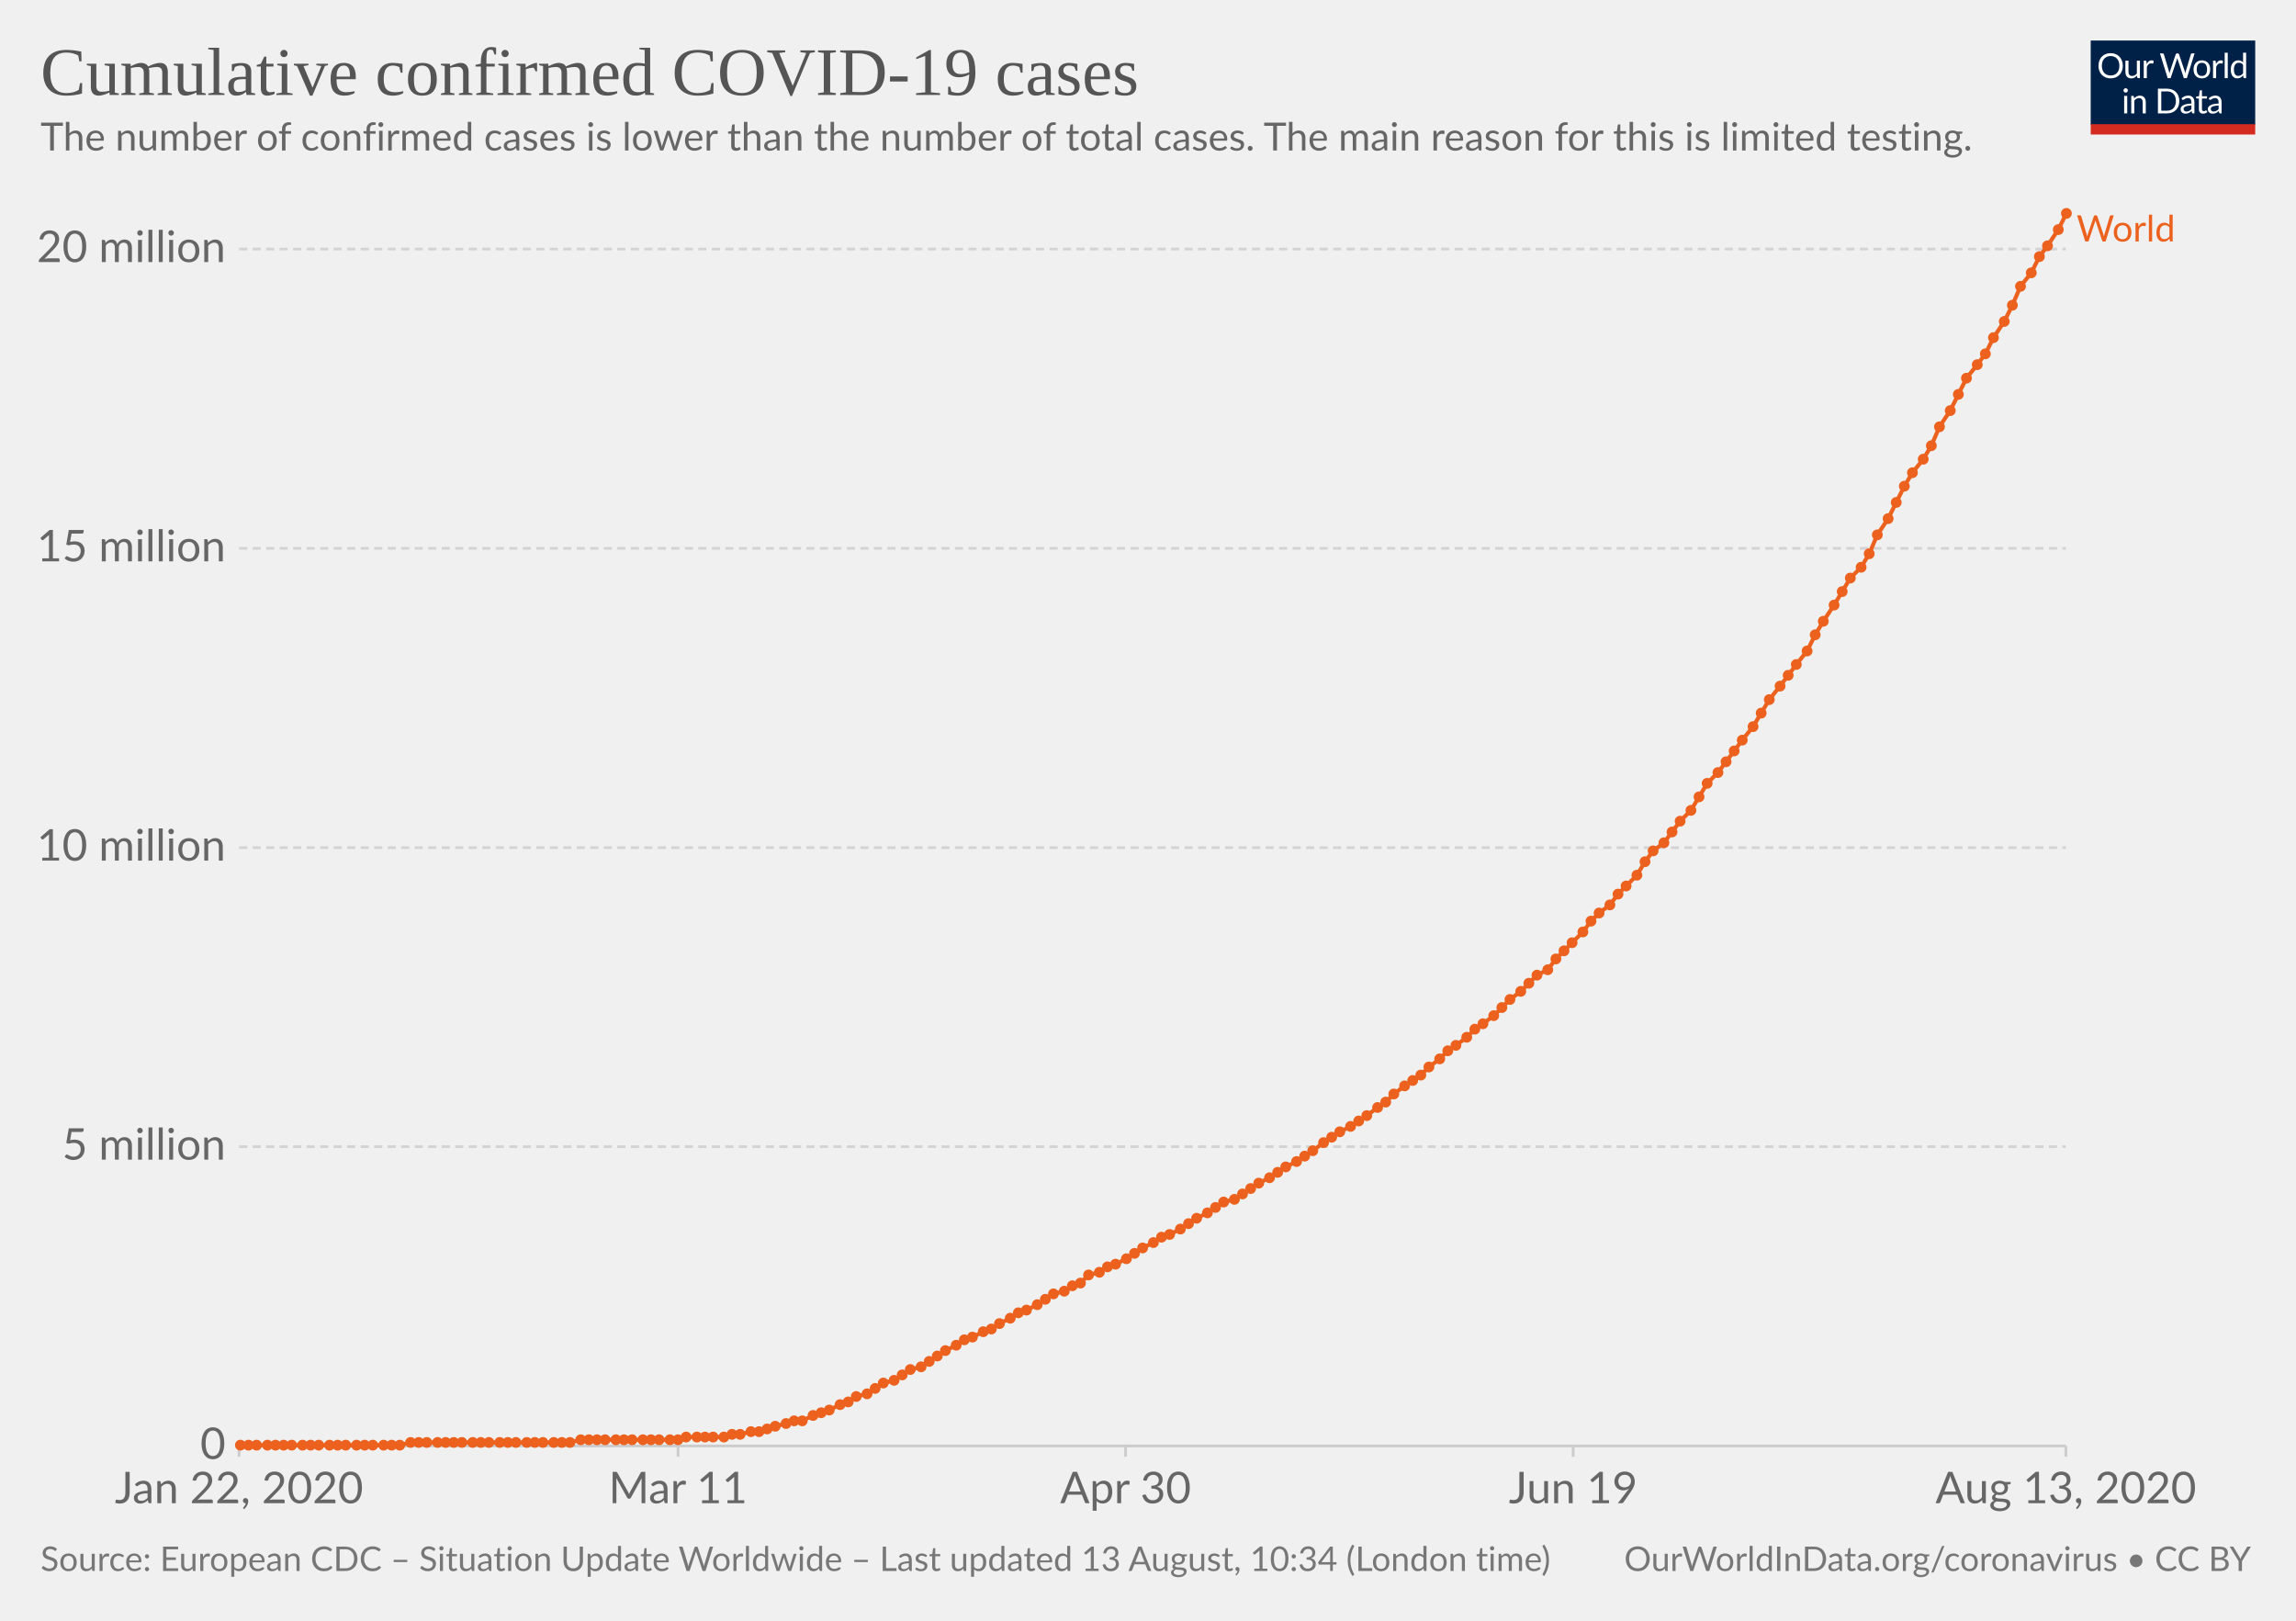
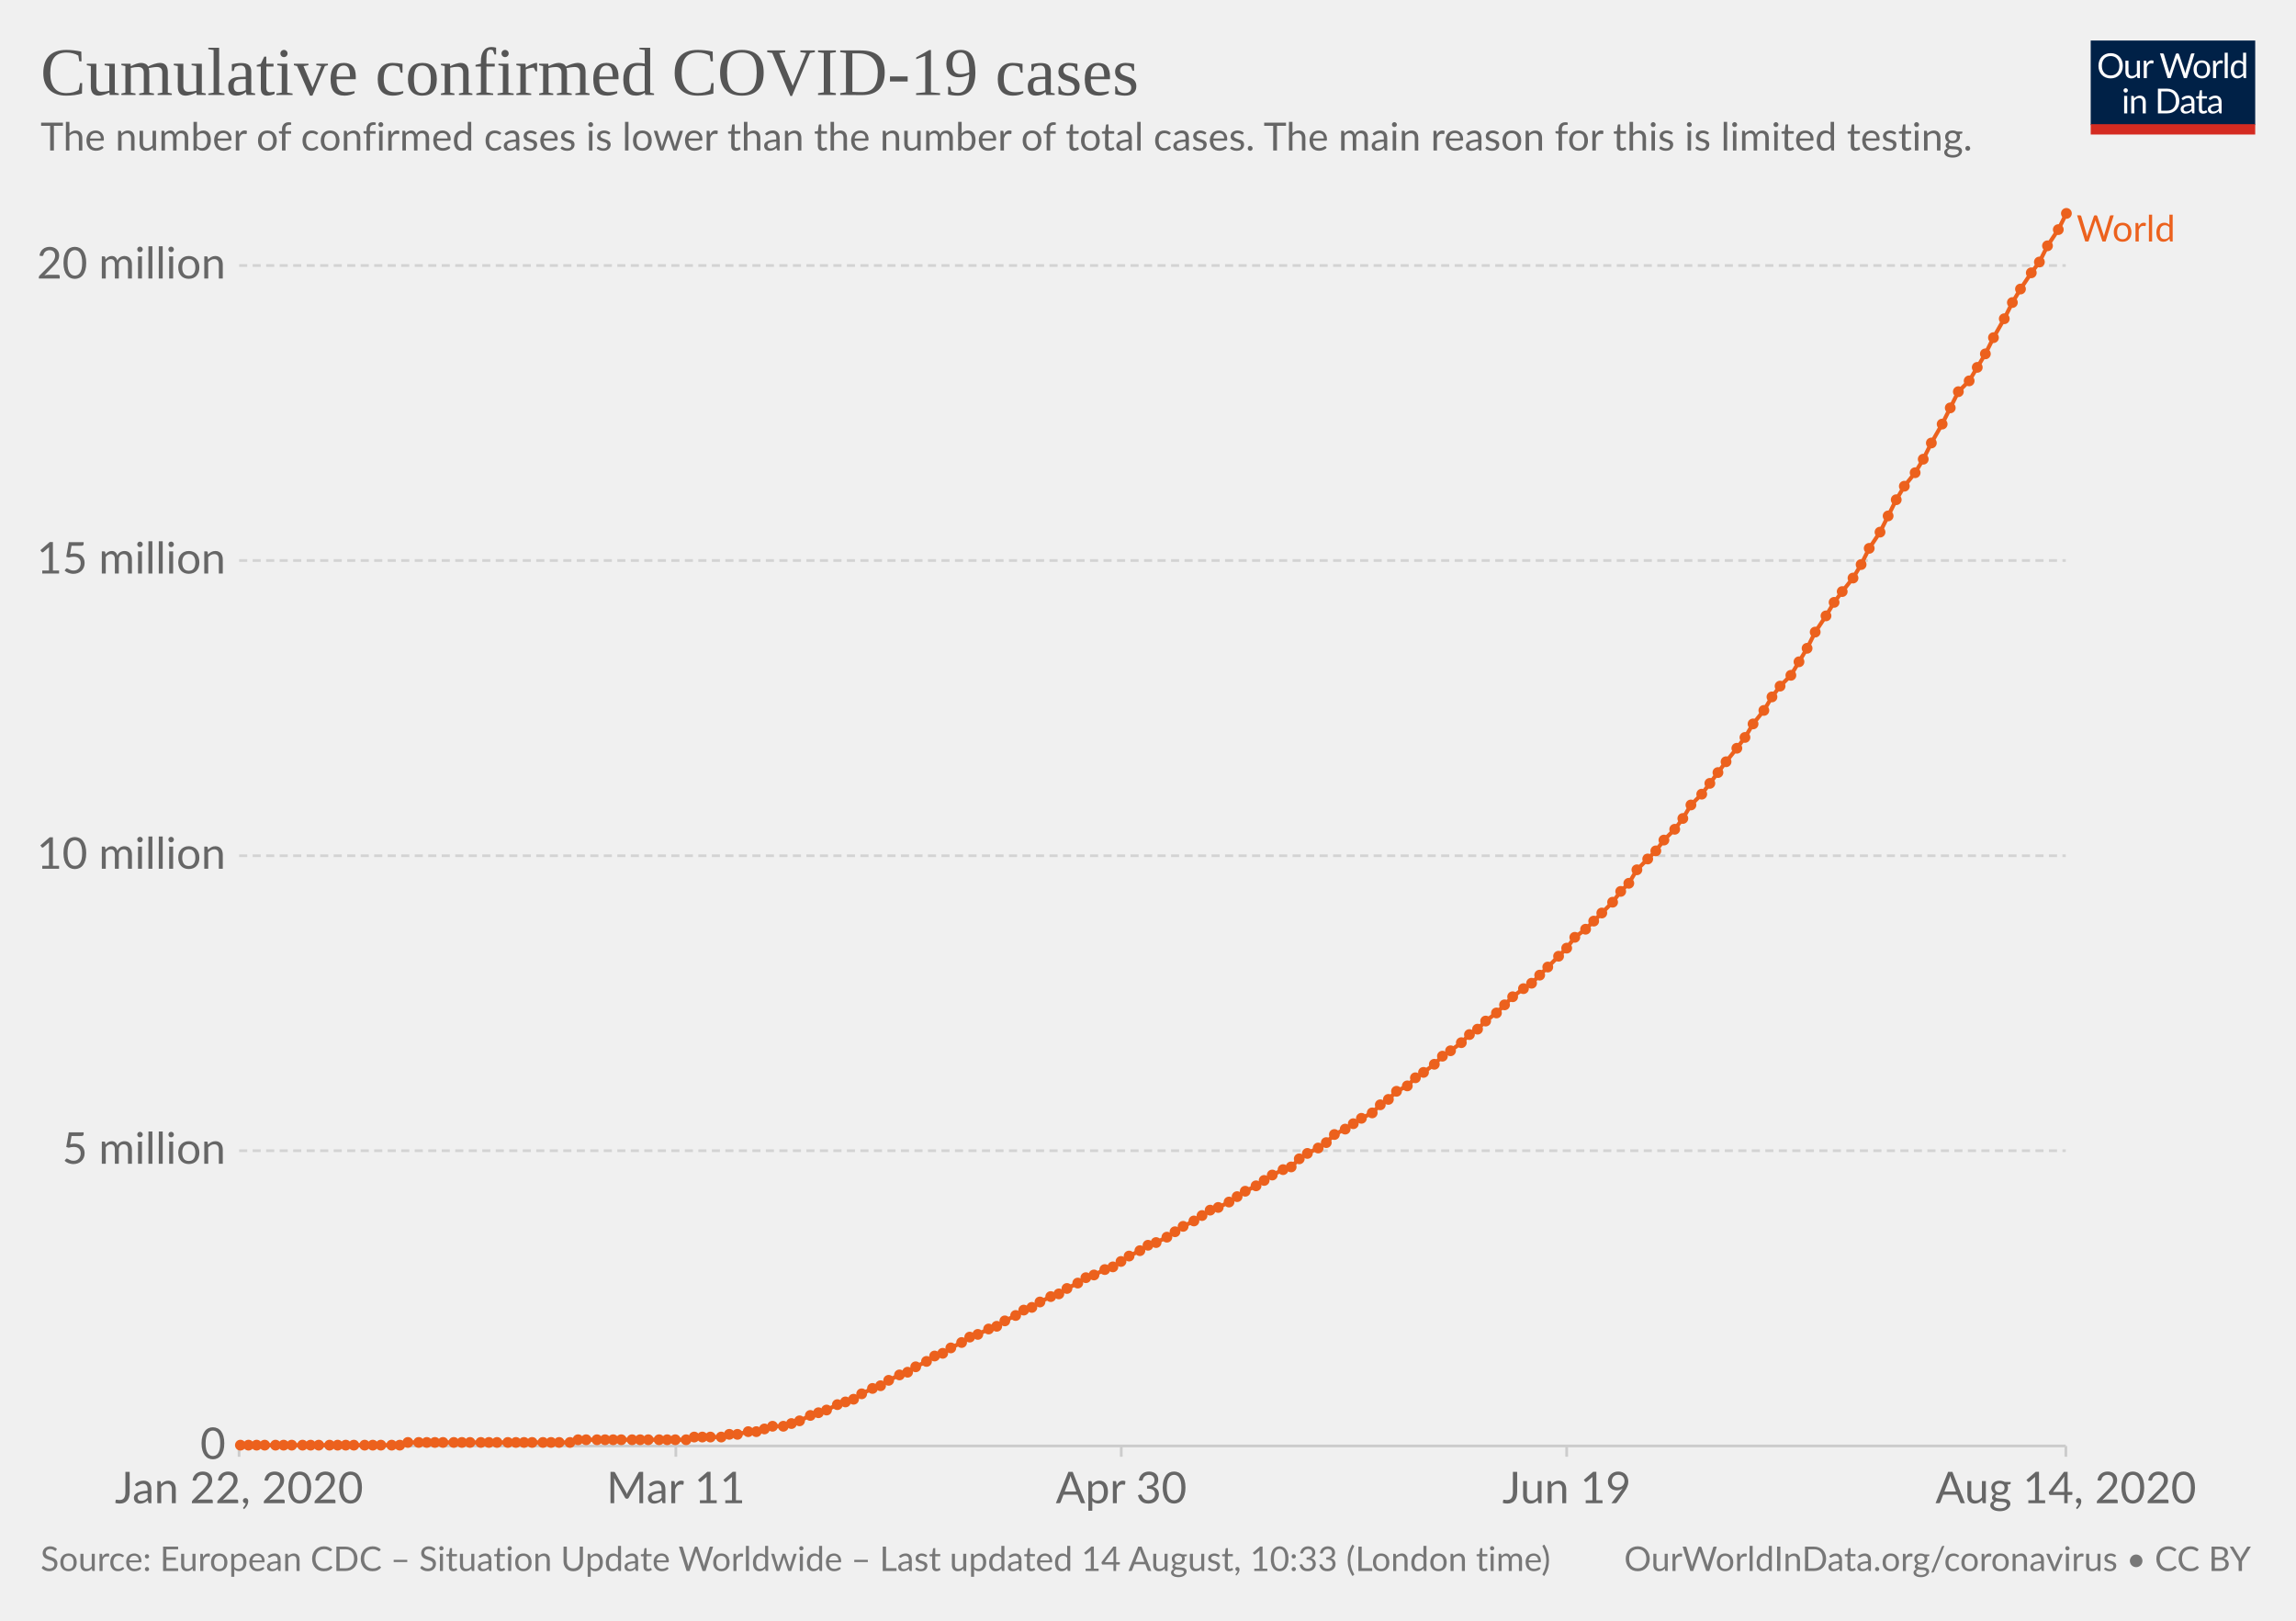
<svg xmlns="http://www.w3.org/2000/svg" version="1.1" style="background-color:#fff;-webkit-font-smoothing:antialiased" width="850" height="600" viewBox="0 0 850 600" font-family="Lato,'Helvetica Neue',Helvetica,Arial,sans-serif" font-size="18" text-rendering="optimizeLegibility">
  <g class="HeaderView">
    <g transform="matrix(.29 0 0 .29 774 15)">
      <svg width="210" height="120" viewBox="0 0 210 120" fill="none">
        <g clip-path="url(#clip0)">
          <path d="M0 0h210v107.89H0V0z" fill="#002147" />
          <path d="M40.98 32.25c0 2.36-.38 4.53-1.12 6.51a14.26 14.26 0 01-8.1 8.4c-1.9.78-4.02 1.17-6.34 1.17a16.6 16.6 0 01-6.33-1.17 14.31 14.31 0 01-8.08-8.4 18.29 18.29 0 01-1.12-6.51c0-2.36.38-4.53 1.12-6.5a14.32 14.32 0 018.07-8.44c1.92-.8 4.03-1.19 6.34-1.19 2.32 0 4.43.4 6.34 1.19 1.92.8 3.56 1.9 4.93 3.34a14.87 14.87 0 013.17 5.1 18.1 18.1 0 011.12 6.5zm-4.38 0c0-1.94-.26-3.68-.8-5.22a10.91 10.91 0 00-2.24-3.89 9.68 9.68 0 00-3.52-2.46 11.95 11.95 0 00-4.62-.86c-1.68 0-3.21.28-4.6.86a9.88 9.88 0 00-3.54 2.46 10.91 10.91 0 00-2.24 3.9c-.53 1.53-.8 3.27-.8 5.2 0 1.94.27 3.68.8 5.22a11.17 11.17 0 002.24 3.9 10.01 10.01 0 003.55 2.44c1.38.56 2.9.83 4.6.83 1.7 0 3.24-.27 4.61-.83a9.8 9.8 0 003.52-2.44 11.17 11.17 0 002.25-3.9c.53-1.54.8-3.28.8-5.21zm26.22-6.54V48H60.5c-.56 0-.9-.27-1.05-.81l-.31-2.4a12.45 12.45 0 01-3.26 2.6c-1.2.64-2.58.96-4.13.96-1.22 0-2.3-.2-3.24-.6a6.52 6.52 0 01-2.33-1.7 7.37 7.37 0 01-1.43-2.67c-.3-1.04-.46-2.2-.46-3.45V25.7h3.91v14.22c0 1.68.38 2.99 1.15 3.91.77.93 1.96 1.39 3.54 1.39 1.16 0 2.24-.27 3.23-.82a10.42 10.42 0 002.8-2.28V25.7h3.91zm8.61 4.47a9.94 9.94 0 012.6-3.56 5.64 5.64 0 013.76-1.3c.47 0 .92.05 1.34.15.44.1.83.27 1.17.49l-.3 2.92c-.09.37-.3.55-.66.55-.2 0-.5-.04-.9-.13a6.21 6.21 0 00-3.24.18c-.54.2-1.03.5-1.47.92-.42.4-.81.9-1.17 1.5-.33.58-.64 1.26-.92 2.02V48H67.7V25.71h2.25c.42 0 .72.08.88.25.16.16.27.44.33.83l.26 3.39zm61.16-13.7L122.75 48h-3.82l-7.99-24.05a21.95 21.95 0 01-.42-1.58 38.36 38.36 0 01-.44 1.58L102.05 48h-3.83L88.4 16.47h3.54c.38 0 .7.1.95.29.26.2.43.43.5.73l6.52 21.9c.1.4.2.83.28 1.28.1.46.2.94.29 1.46l.3-1.46c.12-.47.25-.9.38-1.27l7.41-21.91c.1-.25.26-.48.51-.69.27-.22.58-.33.95-.33h1.23c.38 0 .69.1.92.29.24.2.41.43.53.73l7.4 21.9a28.4 28.4 0 01.68 2.62 29.52 29.52 0 01.52-2.61l6.54-21.91c.07-.27.23-.5.48-.7.27-.21.58-.32.95-.32h3.32zm9.35 8.88c1.63 0 3.1.27 4.4.82a9.43 9.43 0 015.46 5.94c.5 1.4.74 2.98.74 4.73 0 1.76-.25 3.34-.74 4.75a9.43 9.43 0 01-5.46 5.92c-1.3.52-2.77.79-4.4.79-1.64 0-3.12-.27-4.44-.8a9.42 9.42 0 01-3.35-2.3c-.92-1-1.63-2.2-2.13-3.61-.49-1.41-.73-3-.73-4.75s.24-3.33.73-4.73c.5-1.43 1.2-2.64 2.13-3.63a9.4 9.4 0 013.35-2.31c1.32-.55 2.8-.82 4.44-.82zm0 19.89c2.2 0 3.84-.73 4.93-2.2 1.08-1.48 1.63-3.54 1.63-6.18 0-2.66-.55-4.72-1.63-6.2-1.09-1.49-2.73-2.23-4.93-2.23-1.12 0-2.09.2-2.93.57a5.7 5.7 0 00-2.06 1.65 7.5 7.5 0 00-1.24 2.67c-.26 1.04-.4 2.22-.4 3.54 0 2.64.55 4.7 1.64 6.18 1.1 1.47 2.76 2.2 4.99 2.2zm17.97-15.07a9.94 9.94 0 012.6-3.56 5.64 5.64 0 013.76-1.3c.47 0 .91.05 1.34.15.44.1.83.27 1.16.49l-.28 2.92c-.09.37-.31.55-.66.55-.2 0-.5-.04-.9-.13a6.2 6.2 0 00-3.24.18c-.54.2-1.03.5-1.47.92-.43.4-.82.9-1.17 1.5a13.1 13.1 0 00-.92 2.02V48h-3.94V25.71h2.24c.43 0 .72.08.88.25.17.16.28.44.33.83l.27 3.39zm15.04-14.59V48h-3.92V15.6h3.92zm19.55 15.43a6.22 6.22 0 00-2.38-2.05 6.7 6.7 0 00-2.86-.6c-2.07 0-3.66.75-4.77 2.23-1.12 1.48-1.68 3.6-1.68 6.33 0 1.46.13 2.7.38 3.74a7.29 7.29 0 001.1 2.56 4.35 4.35 0 001.78 1.45c.7.3 1.5.46 2.4.46 1.29 0 2.41-.3 3.36-.88a9.6 9.6 0 002.67-2.49V31.02zm3.91-15.43V48h-2.33c-.56 0-.9-.27-1.06-.81l-.35-2.71a12.13 12.13 0 01-3.25 2.77 8.28 8.28 0 01-4.23 1.06 7.31 7.31 0 01-6.14-2.9c-.73-.96-1.3-2.15-1.69-3.57a18.35 18.35 0 01.07-9.48 11.29 11.29 0 011.89-3.7 8.7 8.7 0 017.06-3.34 7.96 7.96 0 016.12 2.62V15.59h3.91zM46.61 70.71V93H42.7V70.71h3.91zm.84-7c0 .39-.08.75-.24 1.09a2.81 2.81 0 01-1.52 1.47 2.67 2.67 0 01-2.16 0 2.9 2.9 0 01-1.45-1.47 2.67 2.67 0 010-2.16c.15-.35.35-.65.6-.9.25-.27.53-.47.85-.62a2.67 2.67 0 012.16 0c.35.15.65.35.9.62.27.25.47.55.62.9.16.34.24.7.24 1.08zm7.97 10.24c.49-.54 1-1.04 1.54-1.48a9.85 9.85 0 013.66-1.84 8.96 8.96 0 015.43.35c.94.4 1.72.97 2.33 1.71a7.36 7.36 0 011.43 2.67c.32 1.04.49 2.19.49 3.45V93h-3.94V78.81c0-1.69-.4-3-1.17-3.92-.76-.93-1.93-1.4-3.5-1.4a6.6 6.6 0 00-3.25.83c-1 .56-1.92 1.31-2.77 2.27V93h-3.94V70.71h2.35c.56 0 .9.28 1.04.82l.3 2.42zm57.7 3.3c0 2.36-.37 4.5-1.11 6.44a14.3 14.3 0 01-3.17 4.98 14.1 14.1 0 01-4.93 3.2c-1.9.76-4.02 1.13-6.33 1.13H85.8V61.47h11.77c2.31 0 4.42.39 6.33 1.15a13.8 13.8 0 018.1 8.18 17.75 17.75 0 011.12 6.45zm-4.37 0c0-1.94-.26-3.67-.8-5.2a10.94 10.94 0 00-2.23-3.87 9.57 9.57 0 00-3.53-2.42 12.23 12.23 0 00-4.61-.83h-7.5v24.62h7.5c1.7 0 3.24-.28 4.61-.84a9.7 9.7 0 003.53-2.4 10.94 10.94 0 002.24-3.87c.53-1.53.8-3.26.8-5.2zm19.8 5.72c-1.8.06-3.34.2-4.62.44-1.26.22-2.3.51-3.1.88-.8.36-1.37.8-1.74 1.3-.35.5-.53 1.05-.53 1.67 0 .58.1 1.1.3 1.52a3 3 0 00.76 1.05c.34.27.73.46 1.17.6.45.11.94.17 1.45.17a7.28 7.28 0 003.5-.81 11.95 11.95 0 002.82-2.2v-4.62zm-12.65-9.11a12.73 12.73 0 013.98-2.66c1.43-.59 3-.88 4.73-.88 1.25 0 2.36.2 3.33.61a6.81 6.81 0 013.94 4.38c.33 1.04.5 2.19.5 3.43V93h-1.74a1.8 1.8 0 01-.88-.18c-.2-.13-.36-.38-.48-.74l-.44-2.12c-.59.55-1.16 1.03-1.72 1.46a9.48 9.48 0 01-3.74 1.7c-.69.15-1.46.23-2.3.23-.87 0-1.69-.12-2.45-.35a5.34 5.34 0 01-3.34-2.93 6.64 6.64 0 01-.49-2.64c0-.88.25-1.72.73-2.53a6.33 6.33 0 012.35-2.17c1.09-.63 2.5-1.15 4.25-1.54 1.75-.41 3.89-.65 6.42-.7v-1.75c0-1.73-.37-3.03-1.12-3.91-.75-.9-1.84-1.34-3.28-1.34-.97 0-1.78.12-2.44.37-.64.23-1.2.5-1.7.81l-1.23.82c-.33.23-.67.35-1 .35-.27 0-.5-.07-.69-.2a2.1 2.1 0 01-.48-.53l-.7-1.25zm27.67 19.5c-1.76 0-3.12-.5-4.07-1.48-.94-.98-1.41-2.4-1.41-4.25V74h-2.68a.9.9 0 01-.6-.2c-.16-.14-.24-.36-.24-.66v-1.56l3.65-.46.9-6.89a.9.9 0 01.29-.52.88.88 0 01.62-.22H142v7.67h6.44V74H142v13.38c0 .94.22 1.63.68 2.09.45.45 1.04.68 1.76.68a3.21 3.21 0 001.85-.53l.55-.35c.16-.12.3-.18.41-.18.2 0 .4.13.55.38l1.15 1.87a7.45 7.45 0 01-2.44 1.5c-.96.35-1.94.52-2.95.52zm19.68-10.4c-1.8.07-3.34.21-4.62.45-1.26.22-2.3.51-3.1.88-.8.36-1.37.8-1.74 1.3-.35.5-.53 1.05-.53 1.67 0 .58.1 1.1.3 1.52.18.42.44.77.76 1.05.34.27.73.46 1.17.6.45.11.94.17 1.45.17a7.3 7.3 0 003.5-.81 12.04 12.04 0 002.82-2.2v-4.62zm-12.65-9.1a12.72 12.72 0 013.99-2.66c1.42-.59 3-.88 4.72-.88 1.25 0 2.36.2 3.33.61a6.81 6.81 0 013.94 4.38c.33 1.04.5 2.19.5 3.43V93h-1.74a1.8 1.8 0 01-.88-.18c-.2-.13-.36-.38-.48-.74l-.44-2.12c-.59.55-1.16 1.03-1.72 1.46a9.48 9.48 0 01-3.74 1.7c-.69.15-1.46.23-2.3.23-.87 0-1.69-.12-2.45-.35a5.33 5.33 0 01-3.34-2.93 6.62 6.62 0 01-.49-2.64c0-.88.25-1.72.73-2.53a6.33 6.33 0 012.35-2.17c1.09-.63 2.5-1.15 4.25-1.54a31.2 31.2 0 016.42-.7v-1.75c0-1.73-.37-3.03-1.12-3.91-.75-.9-1.84-1.34-3.28-1.34-.97 0-1.78.12-2.44.37-.64.23-1.2.5-1.7.81-.46.3-.87.57-1.22.82-.34.23-.68.35-1.02.35-.26 0-.49-.07-.68-.2a1.88 1.88 0 01-.48-.53l-.7-1.25z" fill="#fff" />
          <path fill="#D42B21" d="M0 106.79h210V120H0z" />
        </g>
        <defs>
          <clipPath id="clip0">
            <path fill="#fff" d="M0 0h210v120H0z" />
          </clipPath>
        </defs>
      </svg>
    </g>
    <a href="https://ourworldindata.org/grapher/total-cases-covid-19" target="_blank" font-family="&quot;Playfair Display&quot;,Georgia,&quot;Times New Roman&quot;,serif">
      <text font-size="25.2" x="15" y="35.2" fill="#555">
        <tspan x="15" y="35.16">Cumulative confirmed COVID-19 cases</tspan>
      </text>
    </a>
    <text font-size="14.4" x="15" y="55.7" fill="#666">
      <tspan x="15" y="55.72">The number of confirmed cases is lower than the number of total cases. The main reason for this is limited testing.</tspan>
    </text>
  </g>
  <g class="LineChart">
    <defs>
      <clipPath id="a">
        <path d="M78.53 0h830v955.8h-830z" />
      </clipPath>
    </defs>
    <g class="AxisBoxView">
      <g class="HorizontalAxis">
-         <path stroke="#ccc" d="M88.5 535.3v4M251 535.3v4M416.7 535.3v4M582.4 535.3v4M764.8 535.3v4" />
+         <path stroke="#ccc" d="M88.5 535.3v4M250.2 535.3v4M415.1 535.3v4M580 535.3v4M764.8 535.3v4" />
        <text x="88.5" y="556.5" fill="#666" text-anchor="middle" font-size="16.2">Jan 22, 2020</text>
-         <text x="251" y="556.5" fill="#666" text-anchor="middle" font-size="16.2">Mar 11</text>
-         <text x="416.7" y="556.5" fill="#666" text-anchor="middle" font-size="16.2">Apr 30</text>
-         <text x="582.4" y="556.5" fill="#666" text-anchor="middle" font-size="16.2">Jun 19</text>
-         <text x="764.8" y="556.5" fill="#666" text-anchor="middle" font-size="16.2">Aug 13, 2020</text>
+         <text x="250.2" y="556.5" fill="#666" text-anchor="middle" font-size="16.2">Mar 11</text>
+         <text x="415.1" y="556.5" fill="#666" text-anchor="middle" font-size="16.2">Apr 30</text>
+         <text x="580" y="556.5" fill="#666" text-anchor="middle" font-size="16.2">Jun 19</text>
+         <text x="764.8" y="556.5" fill="#666" text-anchor="middle" font-size="16.2">Aug 14, 2020</text>
      </g>
      <g class="VerticalAxis" fill="#666" dominant-baseline="middle" text-anchor="end" font-size="16.2">
        <text x="83.53" y="535.3">0</text>
-         <text x="83.53" y="424.5">5 million</text>
-         <text x="83.53" y="313.8">10 million</text>
-         <text x="83.53" y="203">15 million</text>
-         <text x="83.53" y="92.2">20 million</text>
+         <text x="83.53" y="426">5 million</text>
+         <text x="83.53" y="316.8">10 million</text>
+         <text x="83.53" y="207.5">15 million</text>
+         <text x="83.53" y="98.3">20 million</text>
      </g>
      <g class="AxisGridLines horizontalLines">
        <path stroke="#ccc" d="M88.53 535.3h676.23" />
-         <path stroke="#d3d3d3" stroke-dasharray="3,2" d="M88.53 424.5h676.23M88.53 313.8h676.23M88.53 203h676.23M88.53 92.2h676.23" />
+         <path stroke="#d3d3d3" stroke-dasharray="3,2" d="M88.53 426h676.23M88.53 316.8h676.23M88.53 207.5h676.23M88.53 98.3h676.23" />
      </g>
    </g>
    <g clip-path="url(#a)">
      <g class="HeightedLegend" cursor="pointer">
        <g class="legendMark">
          <text font-size="13.5" x="768.8" y="89.4" fill="#ec611d">
            <tspan x="768.76" y="89.4">World</tspan>
          </text>
        </g>
      </g>
      <g class="Lines">
        <g class="key-World_0">
-           <path stroke="#ec611d" stroke-linecap="round" d="M89 535h59l4-1h59l4-1h36l3-1h14l3-1h3l4-1h3l3-1 3-1 4-1 3-1h3l4-2 3-1 3-1 4-2 3-1 3-2 4-1 3-2 3-2 4-1 3-2 3-2 4-1 3-2 3-2 3-2 4-2 3-2 3-1 4-2 3-1 3-2 4-2 3-2 3-1 4-2 3-2 3-2 4-1 3-2 3-1 3-3 4-1 3-2 3-1 4-2 3-2 3-2 4-2 3-2 3-1 4-2 3-2 3-2 4-2 3-2 3-2 4-1 3-2 3-2 3-2 4-2 3-2 3-2 4-2 3-2 3-2 4-3 3-2 3-2 4-2 3-2 3-2 4-3 3-2 3-3 4-3 3-2 3-2 3-3 4-3 3-3 3-2 4-3 3-3 3-2 4-3 3-3 3-3 4-3 3-3 3-3 4-2 3-4 3-3 3-3 4-4 3-4 3-3 4-3 3-4 3-3 4-4 3-5 3-4 4-3 3-4 3-4 4-4 3-5 3-5 4-4 3-4 3-4 3-4 4-5 3-5 3-5 4-5 3-4 3-4 4-5 3-6 3-5 4-6 3-5 3-5 4-4 3-5 3-7 4-6 3-6 3-6 3-5 4-5 3-5 3-7 4-6 3-6 3-6 4-5 3-4 3-6 4-6 3-6 3-7 4-5 3-6 3-4 4-6 3-6" fill="none" stroke-width="1.5" />
+           <path stroke="#ec611d" stroke-linecap="round" d="M89 535h59l3-1h60l3-1h40l3-1h10l3-1h3l4-1h3l3-1 3-1h4l3-1 3-1 4-2 3-1 3-1 4-2 3-1 3-1 3-2 4-2 3-1 3-2 4-2 3-1 3-2 4-2 3-2 3-1 3-2 4-2 3-2 3-1 4-2 3-1 3-2 4-2 3-2 3-1 3-2 4-2 3-1 3-2 4-2 3-2 3-1 4-2 3-1 3-2 3-2 4-2 3-2 3-1 4-2 3-2 3-2 4-2 3-2 3-2 3-1 4-2 3-2 3-2 4-2 3-2 3-2 4-2 3-1 3-3 3-2 4-2 3-2 3-3 4-2 3-2 3-2 4-2 3-3 3-2 3-3 4-2 3-3 3-2 4-3 3-3 3-2 4-3 3-3 3-2 3-3 4-3 3-3 3-3 4-3 3-2 3-3 3-3 4-4 3-3 3-4 4-3 3-3 3-3 4-4 3-4 3-3 3-5 4-4 3-3 3-4 4-4 3-4 3-5 4-4 3-4 3-4 3-4 4-5 3-4 3-5 4-5 3-5 3-4 4-4 3-5 3-5 3-6 4-6 3-5 3-4 4-5 3-5 3-6 4-6 3-6 3-6 3-5 4-5 3-5 3-6 4-7 3-6 3-6 4-4 3-5 3-5 3-6 4-7 3-6 3-5 4-6 3-4 3-6 4-6 3-6" fill="none" stroke-width="1.5" />
          <g fill="#ec611d">
            <circle cx="89" cy="535" r="2" />
            <circle cx="92" cy="535" r="2" />
            <circle cx="95" cy="535" r="2" />
-             <circle cx="99" cy="535" r="2" />
+             <circle cx="98" cy="535" r="2" />
            <circle cx="102" cy="535" r="2" />
            <circle cx="105" cy="535" r="2" />
            <circle cx="108" cy="535" r="2" />
            <circle cx="112" cy="535" r="2" />
            <circle cx="115" cy="535" r="2" />
            <circle cx="118" cy="535" r="2" />
            <circle cx="122" cy="535" r="2" />
            <circle cx="125" cy="535" r="2" />
            <circle cx="128" cy="535" r="2" />
-             <circle cx="132" cy="535" r="2" />
+             <circle cx="131" cy="535" r="2" />
            <circle cx="135" cy="535" r="2" />
            <circle cx="138" cy="535" r="2" />
-             <circle cx="142" cy="535" r="2" />
+             <circle cx="141" cy="535" r="2" />
            <circle cx="145" cy="535" r="2" />
            <circle cx="148" cy="535" r="2" />
-             <circle cx="152" cy="534" r="2" />
+             <circle cx="151" cy="534" r="2" />
            <circle cx="155" cy="534" r="2" />
            <circle cx="158" cy="534" r="2" />
-             <circle cx="162" cy="534" r="2" />
-             <circle cx="165" cy="534" r="2" />
+             <circle cx="161" cy="534" r="2" />
+             <circle cx="164" cy="534" r="2" />
            <circle cx="168" cy="534" r="2" />
            <circle cx="171" cy="534" r="2" />
-             <circle cx="175" cy="534" r="2" />
+             <circle cx="174" cy="534" r="2" />
            <circle cx="178" cy="534" r="2" />
            <circle cx="181" cy="534" r="2" />
-             <circle cx="185" cy="534" r="2" />
+             <circle cx="184" cy="534" r="2" />
            <circle cx="188" cy="534" r="2" />
            <circle cx="191" cy="534" r="2" />
-             <circle cx="195" cy="534" r="2" />
-             <circle cx="198" cy="534" r="2" />
+             <circle cx="194" cy="534" r="2" />
+             <circle cx="197" cy="534" r="2" />
            <circle cx="201" cy="534" r="2" />
-             <circle cx="205" cy="534" r="2" />
-             <circle cx="208" cy="534" r="2" />
+             <circle cx="204" cy="534" r="2" />
+             <circle cx="207" cy="534" r="2" />
            <circle cx="211" cy="534" r="2" />
-             <circle cx="215" cy="533" r="2" />
-             <circle cx="218" cy="533" r="2" />
+             <circle cx="214" cy="533" r="2" />
+             <circle cx="217" cy="533" r="2" />
            <circle cx="221" cy="533" r="2" />
            <circle cx="224" cy="533" r="2" />
-             <circle cx="228" cy="533" r="2" />
-             <circle cx="231" cy="533" r="2" />
+             <circle cx="227" cy="533" r="2" />
+             <circle cx="230" cy="533" r="2" />
            <circle cx="234" cy="533" r="2" />
-             <circle cx="238" cy="533" r="2" />
-             <circle cx="241" cy="533" r="2" />
+             <circle cx="237" cy="533" r="2" />
+             <circle cx="240" cy="533" r="2" />
            <circle cx="244" cy="533" r="2" />
-             <circle cx="248" cy="533" r="2" />
-             <circle cx="251" cy="533" r="2" />
-             <circle cx="254" cy="532" r="2" />
-             <circle cx="258" cy="532" r="2" />
-             <circle cx="261" cy="532" r="2" />
-             <circle cx="264" cy="532" r="2" />
-             <circle cx="268" cy="532" r="2" />
-             <circle cx="271" cy="531" r="2" />
-             <circle cx="274" cy="531" r="2" />
-             <circle cx="278" cy="530" r="2" />
-             <circle cx="281" cy="530" r="2" />
-             <circle cx="284" cy="529" r="2" />
-             <circle cx="287" cy="528" r="2" />
-             <circle cx="291" cy="527" r="2" />
-             <circle cx="294" cy="526" r="2" />
-             <circle cx="297" cy="526" r="2" />
-             <circle cx="301" cy="524" r="2" />
-             <circle cx="304" cy="523" r="2" />
-             <circle cx="307" cy="522" r="2" />
-             <circle cx="311" cy="520" r="2" />
-             <circle cx="314" cy="519" r="2" />
-             <circle cx="317" cy="517" r="2" />
-             <circle cx="321" cy="516" r="2" />
-             <circle cx="324" cy="514" r="2" />
-             <circle cx="327" cy="512" r="2" />
-             <circle cx="331" cy="511" r="2" />
-             <circle cx="334" cy="509" r="2" />
-             <circle cx="337" cy="507" r="2" />
-             <circle cx="341" cy="506" r="2" />
-             <circle cx="344" cy="504" r="2" />
-             <circle cx="347" cy="502" r="2" />
-             <circle cx="350" cy="500" r="2" />
-             <circle cx="354" cy="498" r="2" />
-             <circle cx="357" cy="496" r="2" />
-             <circle cx="360" cy="495" r="2" />
-             <circle cx="364" cy="493" r="2" />
-             <circle cx="367" cy="492" r="2" />
-             <circle cx="370" cy="490" r="2" />
-             <circle cx="374" cy="488" r="2" />
-             <circle cx="377" cy="486" r="2" />
-             <circle cx="380" cy="485" r="2" />
-             <circle cx="384" cy="483" r="2" />
-             <circle cx="387" cy="481" r="2" />
-             <circle cx="390" cy="479" r="2" />
-             <circle cx="394" cy="478" r="2" />
-             <circle cx="397" cy="476" r="2" />
-             <circle cx="400" cy="475" r="2" />
-             <circle cx="403" cy="472" r="2" />
-             <circle cx="407" cy="471" r="2" />
-             <circle cx="410" cy="469" r="2" />
-             <circle cx="413" cy="468" r="2" />
-             <circle cx="417" cy="466" r="2" />
-             <circle cx="420" cy="464" r="2" />
-             <circle cx="423" cy="462" r="2" />
-             <circle cx="427" cy="460" r="2" />
-             <circle cx="430" cy="458" r="2" />
-             <circle cx="433" cy="457" r="2" />
-             <circle cx="437" cy="455" r="2" />
-             <circle cx="440" cy="453" r="2" />
-             <circle cx="443" cy="451" r="2" />
-             <circle cx="447" cy="449" r="2" />
-             <circle cx="450" cy="447" r="2" />
-             <circle cx="453" cy="445" r="2" />
-             <circle cx="457" cy="444" r="2" />
-             <circle cx="460" cy="442" r="2" />
-             <circle cx="463" cy="440" r="2" />
-             <circle cx="466" cy="438" r="2" />
-             <circle cx="470" cy="436" r="2" />
-             <circle cx="473" cy="434" r="2" />
-             <circle cx="476" cy="432" r="2" />
-             <circle cx="480" cy="430" r="2" />
-             <circle cx="483" cy="428" r="2" />
-             <circle cx="486" cy="426" r="2" />
-             <circle cx="490" cy="423" r="2" />
-             <circle cx="493" cy="421" r="2" />
-             <circle cx="496" cy="419" r="2" />
-             <circle cx="500" cy="417" r="2" />
-             <circle cx="503" cy="415" r="2" />
-             <circle cx="506" cy="413" r="2" />
-             <circle cx="510" cy="410" r="2" />
-             <circle cx="513" cy="408" r="2" />
-             <circle cx="516" cy="405" r="2" />
-             <circle cx="520" cy="402" r="2" />
-             <circle cx="523" cy="400" r="2" />
-             <circle cx="526" cy="398" r="2" />
-             <circle cx="529" cy="395" r="2" />
-             <circle cx="533" cy="392" r="2" />
-             <circle cx="536" cy="389" r="2" />
-             <circle cx="539" cy="387" r="2" />
-             <circle cx="543" cy="384" r="2" />
-             <circle cx="546" cy="381" r="2" />
-             <circle cx="549" cy="379" r="2" />
-             <circle cx="553" cy="376" r="2" />
-             <circle cx="556" cy="373" r="2" />
-             <circle cx="559" cy="370" r="2" />
-             <circle cx="563" cy="367" r="2" />
-             <circle cx="566" cy="364" r="2" />
-             <circle cx="569" cy="361" r="2" />
-             <circle cx="573" cy="359" r="2" />
-             <circle cx="576" cy="355" r="2" />
-             <circle cx="579" cy="352" r="2" />
-             <circle cx="582" cy="349" r="2" />
-             <circle cx="586" cy="345" r="2" />
-             <circle cx="589" cy="341" r="2" />
-             <circle cx="592" cy="338" r="2" />
-             <circle cx="596" cy="335" r="2" />
-             <circle cx="599" cy="331" r="2" />
-             <circle cx="602" cy="328" r="2" />
-             <circle cx="606" cy="324" r="2" />
-             <circle cx="609" cy="319" r="2" />
-             <circle cx="612" cy="315" r="2" />
-             <circle cx="616" cy="312" r="2" />
-             <circle cx="619" cy="308" r="2" />
-             <circle cx="622" cy="304" r="2" />
-             <circle cx="626" cy="300" r="2" />
-             <circle cx="629" cy="295" r="2" />
-             <circle cx="632" cy="290" r="2" />
+             <circle cx="247" cy="533" r="2" />
+             <circle cx="250" cy="533" r="2" />
+             <circle cx="254" cy="533" r="2" />
+             <circle cx="257" cy="532" r="2" />
+             <circle cx="260" cy="532" r="2" />
+             <circle cx="263" cy="532" r="2" />
+             <circle cx="267" cy="532" r="2" />
+             <circle cx="270" cy="531" r="2" />
+             <circle cx="273" cy="531" r="2" />
+             <circle cx="277" cy="530" r="2" />
+             <circle cx="280" cy="530" r="2" />
+             <circle cx="283" cy="529" r="2" />
+             <circle cx="286" cy="528" r="2" />
+             <circle cx="290" cy="528" r="2" />
+             <circle cx="293" cy="527" r="2" />
+             <circle cx="296" cy="526" r="2" />
+             <circle cx="300" cy="524" r="2" />
+             <circle cx="303" cy="523" r="2" />
+             <circle cx="306" cy="522" r="2" />
+             <circle cx="310" cy="520" r="2" />
+             <circle cx="313" cy="519" r="2" />
+             <circle cx="316" cy="518" r="2" />
+             <circle cx="319" cy="516" r="2" />
+             <circle cx="323" cy="514" r="2" />
+             <circle cx="326" cy="513" r="2" />
+             <circle cx="329" cy="511" r="2" />
+             <circle cx="333" cy="509" r="2" />
+             <circle cx="336" cy="508" r="2" />
+             <circle cx="339" cy="506" r="2" />
+             <circle cx="343" cy="504" r="2" />
+             <circle cx="346" cy="502" r="2" />
+             <circle cx="349" cy="501" r="2" />
+             <circle cx="352" cy="499" r="2" />
+             <circle cx="356" cy="497" r="2" />
+             <circle cx="359" cy="495" r="2" />
+             <circle cx="362" cy="494" r="2" />
+             <circle cx="366" cy="492" r="2" />
+             <circle cx="369" cy="491" r="2" />
+             <circle cx="372" cy="489" r="2" />
+             <circle cx="376" cy="487" r="2" />
+             <circle cx="379" cy="485" r="2" />
+             <circle cx="382" cy="484" r="2" />
+             <circle cx="385" cy="482" r="2" />
+             <circle cx="389" cy="480" r="2" />
+             <circle cx="392" cy="479" r="2" />
+             <circle cx="395" cy="477" r="2" />
+             <circle cx="399" cy="475" r="2" />
+             <circle cx="402" cy="473" r="2" />
+             <circle cx="405" cy="472" r="2" />
+             <circle cx="409" cy="470" r="2" />
+             <circle cx="412" cy="469" r="2" />
+             <circle cx="415" cy="467" r="2" />
+             <circle cx="418" cy="465" r="2" />
+             <circle cx="422" cy="463" r="2" />
+             <circle cx="425" cy="461" r="2" />
+             <circle cx="428" cy="460" r="2" />
+             <circle cx="432" cy="458" r="2" />
+             <circle cx="435" cy="456" r="2" />
+             <circle cx="438" cy="454" r="2" />
+             <circle cx="442" cy="452" r="2" />
+             <circle cx="445" cy="450" r="2" />
+             <circle cx="448" cy="448" r="2" />
+             <circle cx="451" cy="447" r="2" />
+             <circle cx="455" cy="445" r="2" />
+             <circle cx="458" cy="443" r="2" />
+             <circle cx="461" cy="441" r="2" />
+             <circle cx="465" cy="439" r="2" />
+             <circle cx="468" cy="437" r="2" />
+             <circle cx="471" cy="435" r="2" />
+             <circle cx="475" cy="433" r="2" />
+             <circle cx="478" cy="432" r="2" />
+             <circle cx="481" cy="429" r="2" />
+             <circle cx="484" cy="427" r="2" />
+             <circle cx="488" cy="425" r="2" />
+             <circle cx="491" cy="423" r="2" />
+             <circle cx="494" cy="420" r="2" />
+             <circle cx="498" cy="418" r="2" />
+             <circle cx="501" cy="416" r="2" />
+             <circle cx="504" cy="414" r="2" />
+             <circle cx="508" cy="412" r="2" />
+             <circle cx="511" cy="409" r="2" />
+             <circle cx="514" cy="407" r="2" />
+             <circle cx="517" cy="404" r="2" />
+             <circle cx="521" cy="402" r="2" />
+             <circle cx="524" cy="399" r="2" />
+             <circle cx="527" cy="397" r="2" />
+             <circle cx="531" cy="394" r="2" />
+             <circle cx="534" cy="391" r="2" />
+             <circle cx="537" cy="389" r="2" />
+             <circle cx="541" cy="386" r="2" />
+             <circle cx="544" cy="383" r="2" />
+             <circle cx="547" cy="381" r="2" />
+             <circle cx="550" cy="378" r="2" />
+             <circle cx="554" cy="375" r="2" />
+             <circle cx="557" cy="372" r="2" />
+             <circle cx="560" cy="369" r="2" />
+             <circle cx="564" cy="366" r="2" />
+             <circle cx="567" cy="364" r="2" />
+             <circle cx="570" cy="361" r="2" />
+             <circle cx="573" cy="358" r="2" />
+             <circle cx="577" cy="354" r="2" />
+             <circle cx="580" cy="351" r="2" />
+             <circle cx="583" cy="347" r="2" />
+             <circle cx="587" cy="344" r="2" />
+             <circle cx="590" cy="341" r="2" />
+             <circle cx="593" cy="338" r="2" />
+             <circle cx="597" cy="334" r="2" />
+             <circle cx="600" cy="330" r="2" />
+             <circle cx="603" cy="327" r="2" />
+             <circle cx="606" cy="322" r="2" />
+             <circle cx="610" cy="318" r="2" />
+             <circle cx="613" cy="315" r="2" />
+             <circle cx="616" cy="311" r="2" />
+             <circle cx="620" cy="307" r="2" />
+             <circle cx="623" cy="303" r="2" />
+             <circle cx="626" cy="298" r="2" />
+             <circle cx="630" cy="294" r="2" />
+             <circle cx="633" cy="290" r="2" />
            <circle cx="636" cy="286" r="2" />
            <circle cx="639" cy="282" r="2" />
-             <circle cx="642" cy="278" r="2" />
-             <circle cx="645" cy="274" r="2" />
-             <circle cx="649" cy="269" r="2" />
-             <circle cx="652" cy="264" r="2" />
-             <circle cx="655" cy="259" r="2" />
+             <circle cx="643" cy="277" r="2" />
+             <circle cx="646" cy="273" r="2" />
+             <circle cx="649" cy="268" r="2" />
+             <circle cx="653" cy="263" r="2" />
+             <circle cx="656" cy="258" r="2" />
            <circle cx="659" cy="254" r="2" />
-             <circle cx="662" cy="250" r="2" />
-             <circle cx="665" cy="246" r="2" />
-             <circle cx="669" cy="241" r="2" />
-             <circle cx="672" cy="235" r="2" />
-             <circle cx="675" cy="230" r="2" />
-             <circle cx="679" cy="224" r="2" />
+             <circle cx="663" cy="250" r="2" />
+             <circle cx="666" cy="245" r="2" />
+             <circle cx="669" cy="240" r="2" />
+             <circle cx="672" cy="234" r="2" />
+             <circle cx="676" cy="228" r="2" />
+             <circle cx="679" cy="223" r="2" />
            <circle cx="682" cy="219" r="2" />
-             <circle cx="685" cy="214" r="2" />
-             <circle cx="689" cy="210" r="2" />
-             <circle cx="692" cy="205" r="2" />
-             <circle cx="695" cy="198" r="2" />
-             <circle cx="699" cy="192" r="2" />
-             <circle cx="702" cy="186" r="2" />
+             <circle cx="686" cy="214" r="2" />
+             <circle cx="689" cy="209" r="2" />
+             <circle cx="692" cy="203" r="2" />
+             <circle cx="696" cy="197" r="2" />
+             <circle cx="699" cy="191" r="2" />
+             <circle cx="702" cy="185" r="2" />
            <circle cx="705" cy="180" r="2" />
-             <circle cx="708" cy="175" r="2" />
+             <circle cx="709" cy="175" r="2" />
            <circle cx="712" cy="170" r="2" />
-             <circle cx="715" cy="165" r="2" />
-             <circle cx="718" cy="158" r="2" />
-             <circle cx="722" cy="152" r="2" />
-             <circle cx="725" cy="146" r="2" />
-             <circle cx="728" cy="140" r="2" />
-             <circle cx="732" cy="135" r="2" />
+             <circle cx="715" cy="164" r="2" />
+             <circle cx="719" cy="157" r="2" />
+             <circle cx="722" cy="151" r="2" />
+             <circle cx="725" cy="145" r="2" />
+             <circle cx="729" cy="141" r="2" />
+             <circle cx="732" cy="136" r="2" />
            <circle cx="735" cy="131" r="2" />
            <circle cx="738" cy="125" r="2" />
-             <circle cx="742" cy="119" r="2" />
-             <circle cx="745" cy="113" r="2" />
-             <circle cx="748" cy="106" r="2" />
+             <circle cx="742" cy="118" r="2" />
+             <circle cx="745" cy="112" r="2" />
+             <circle cx="748" cy="107" r="2" />
            <circle cx="752" cy="101" r="2" />
-             <circle cx="755" cy="95" r="2" />
+             <circle cx="755" cy="97" r="2" />
            <circle cx="758" cy="91" r="2" />
            <circle cx="762" cy="85" r="2" />
            <circle cx="765" cy="79" r="2" />
          </g>
        </g>
      </g>
    </g>
  </g>
  <g class="SourcesFooter" fill="#777">
    <g class="clickable" fill="#777">
      <text font-size="12.6" x="15" y="581.6">
-         <tspan x="15" y="581.58">Source: European CDC – Situation Update Worldwide – Last updated 13 August, 10:34 (London time)</tspan>
+         <tspan x="15" y="581.58">Source: European CDC – Situation Update Worldwide – Last updated 14 August, 10:33 (London time)</tspan>
      </text>
    </g>
    <text font-size="12.6" x="601.3" y="581.6">
      <tspan x="601.27" y="581.58">
        <a target="_blank" href="https://ourworldindata.org/coronavirus" fill="#777">OurWorldInData.org/coronavirus</a> • <a class="cclogo" href="http://creativecommons.org/licenses/by/4.0/deed.en_US" target="_blank" fill="#777">CC BY</a>
      </tspan>
    </text>
  </g>
</svg>
